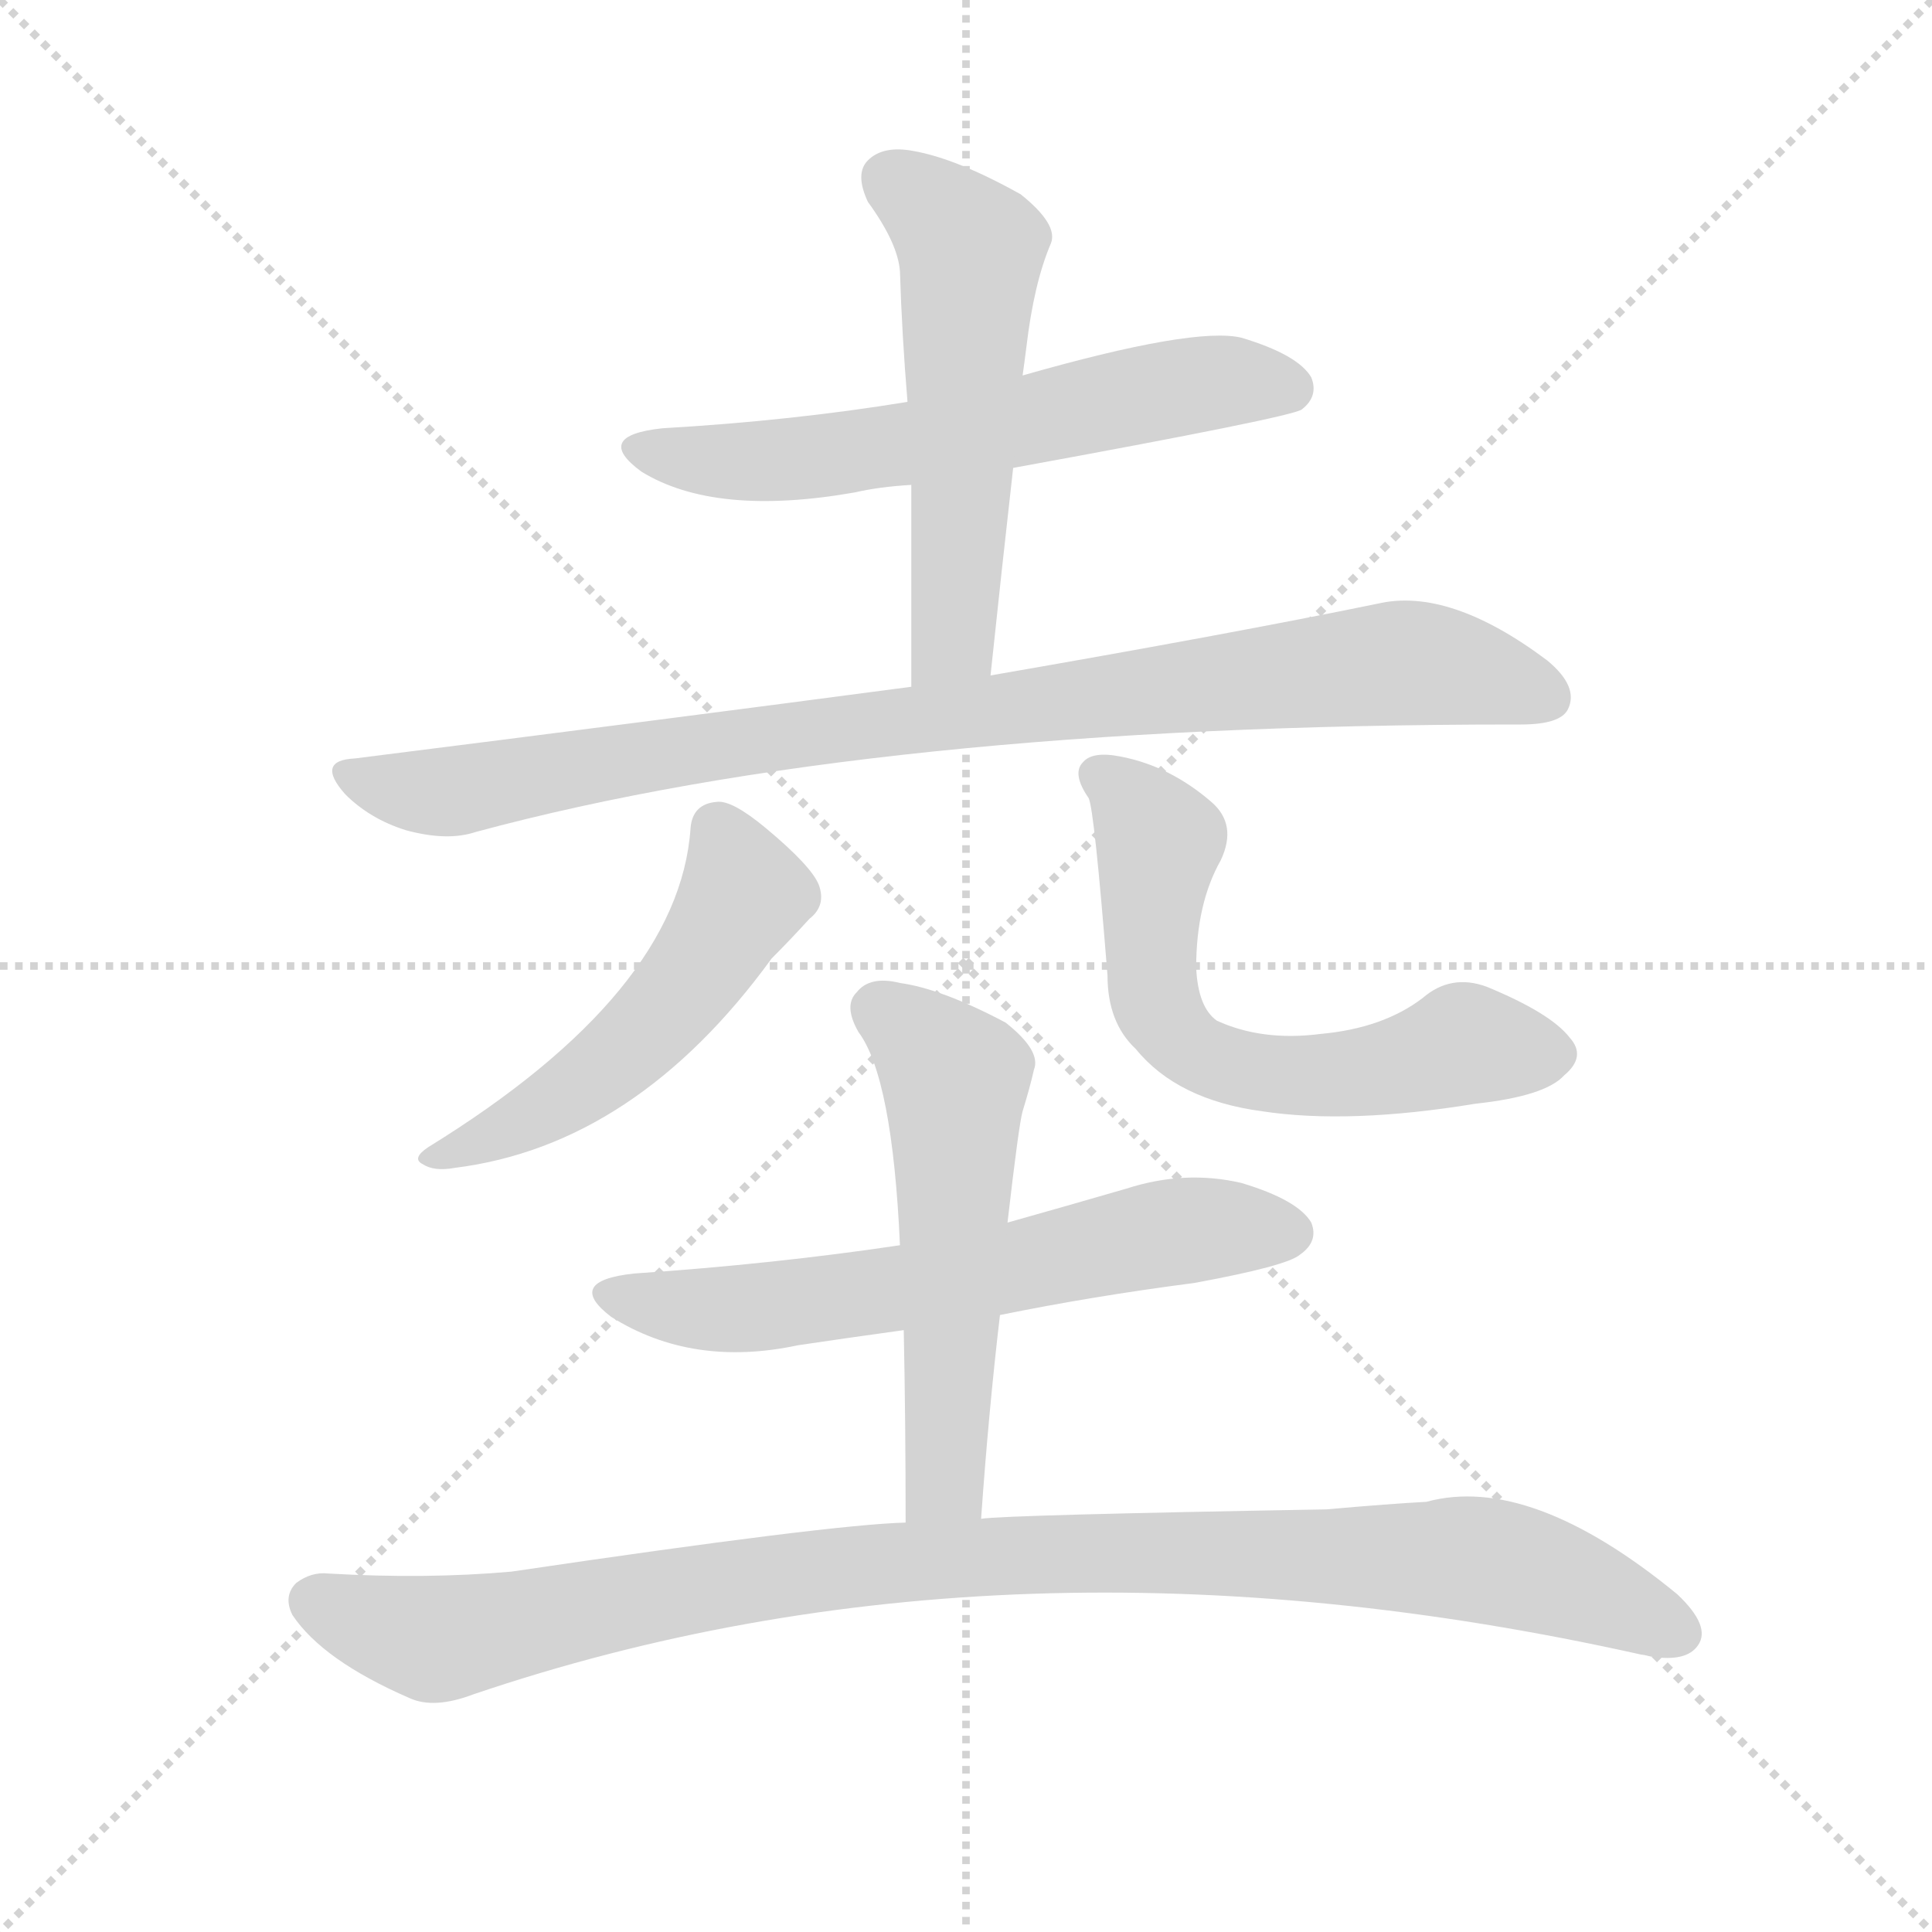
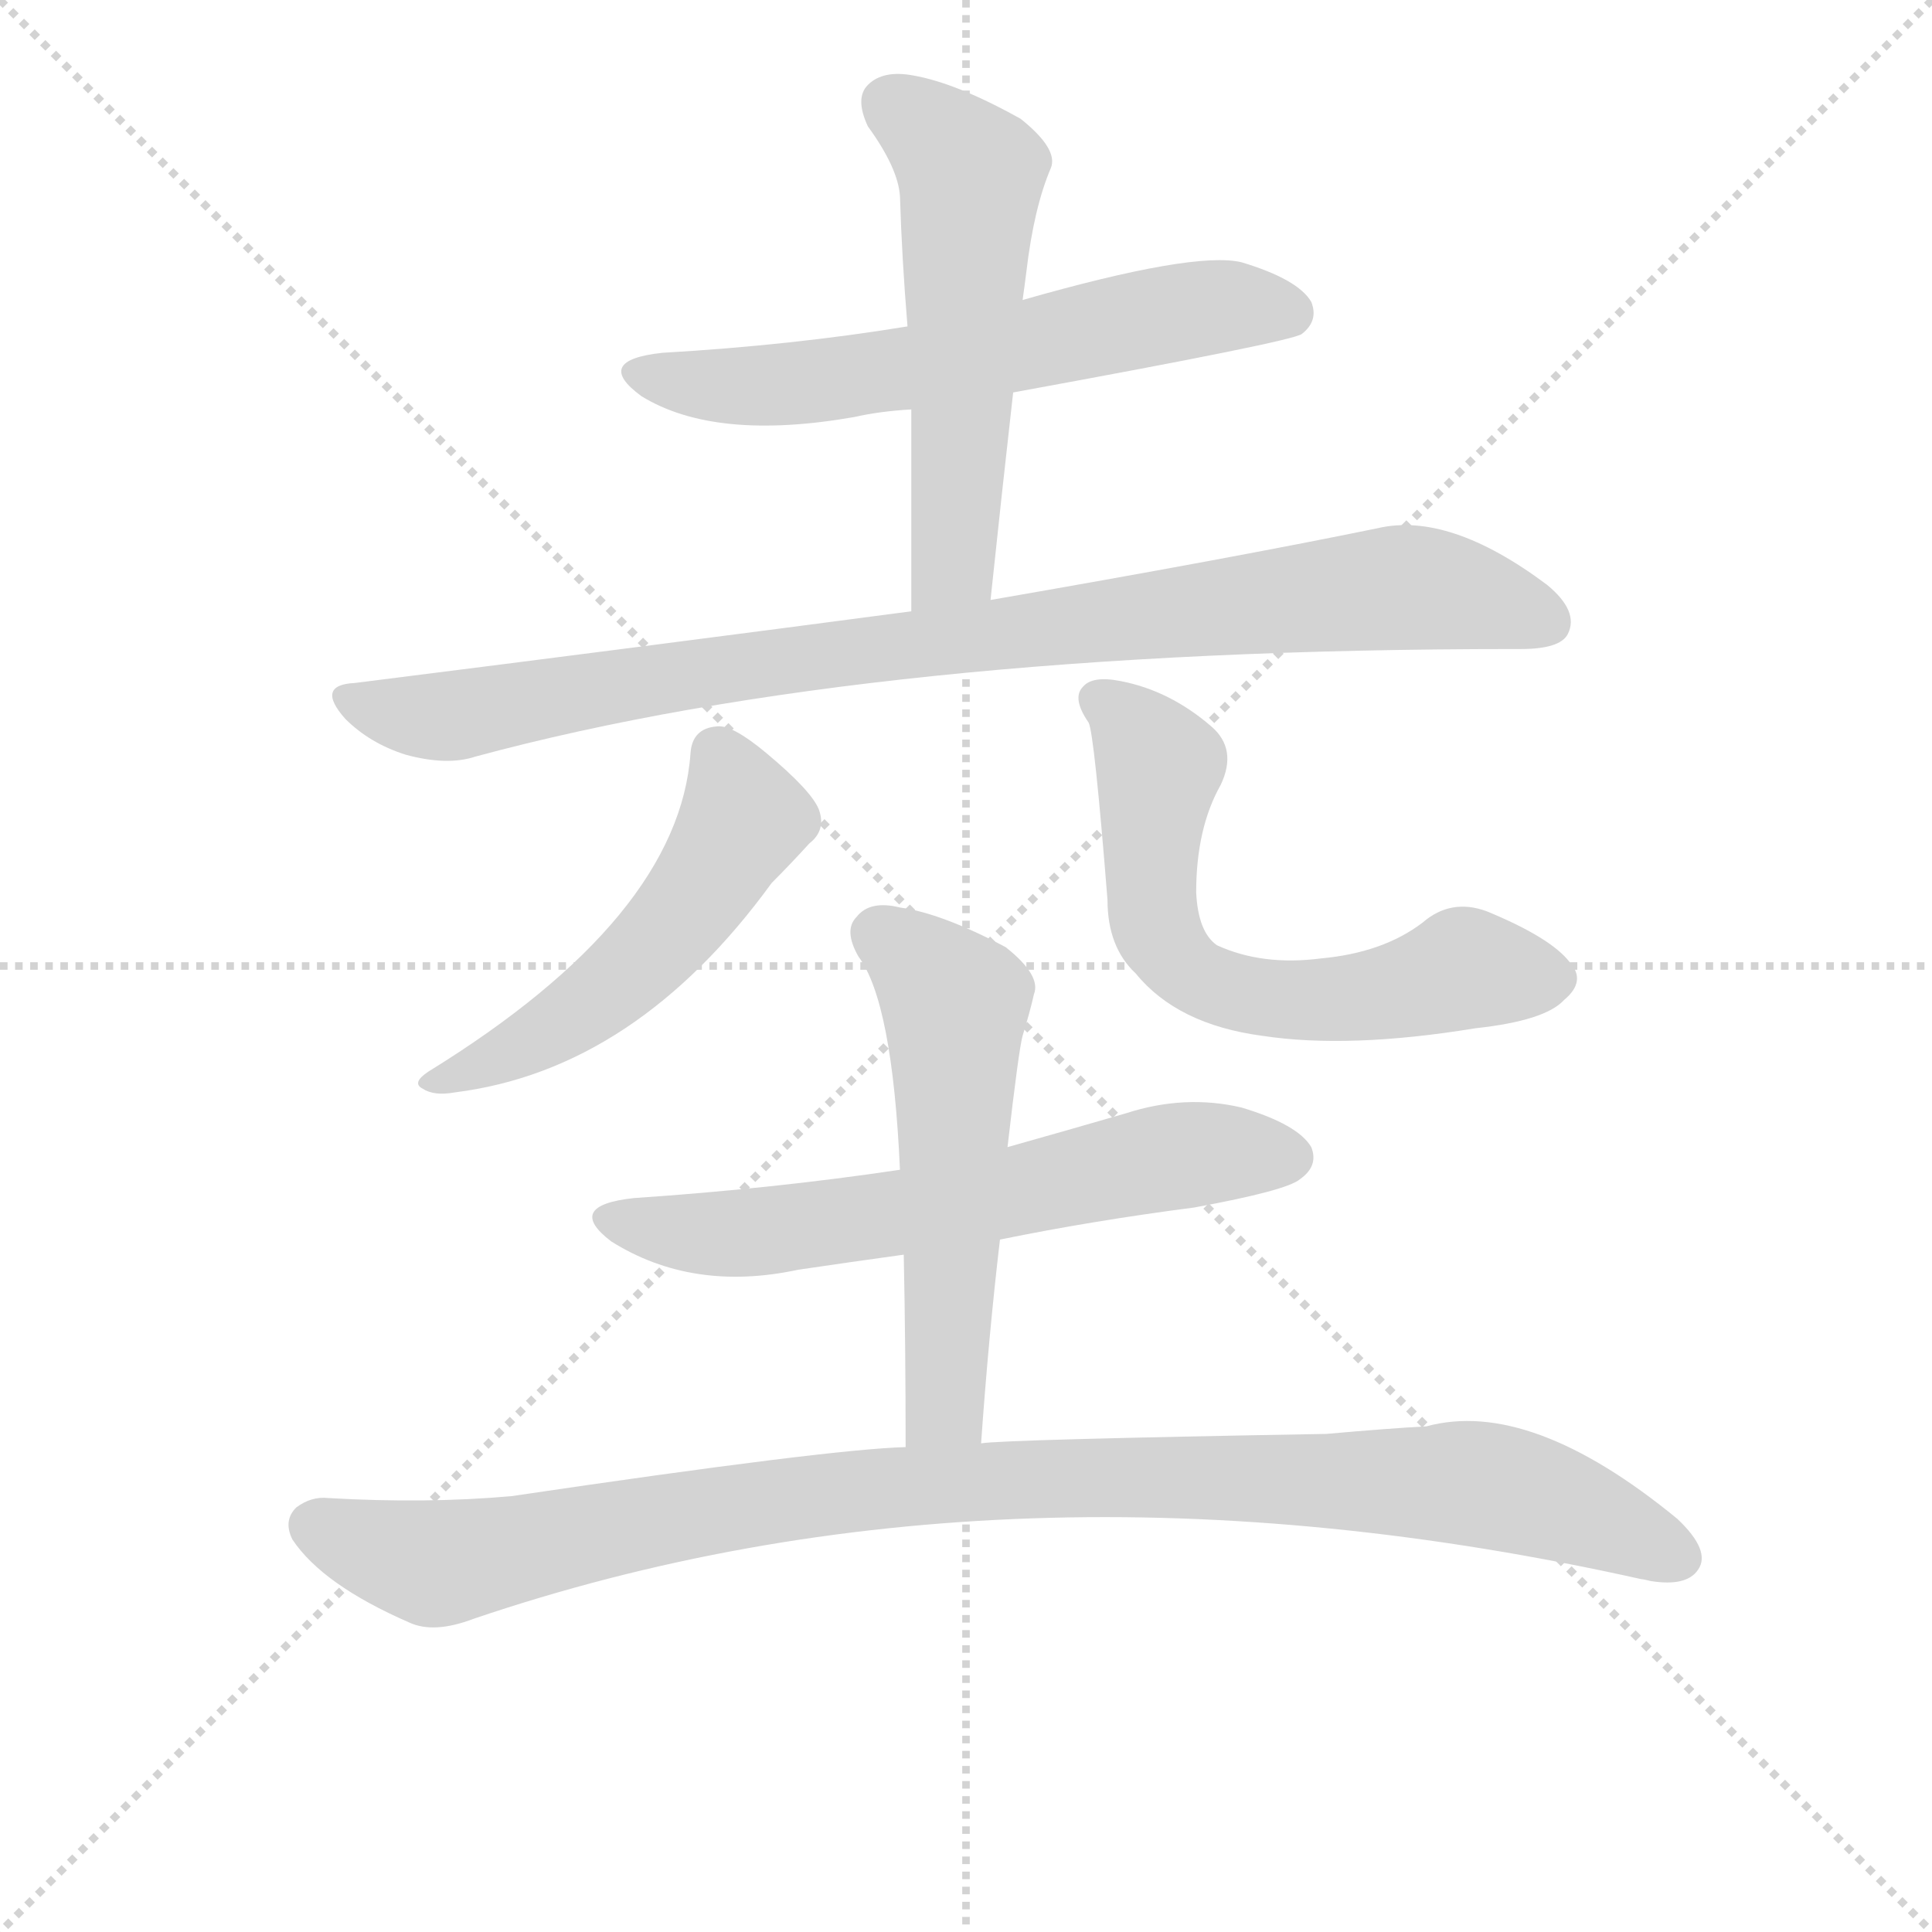
<svg xmlns="http://www.w3.org/2000/svg" version="1.1" viewBox="0 0 1024 1024">
  <g stroke="lightgray" stroke-dasharray="1,1" stroke-width="1" transform="scale(4, 4)">
    <line x1="0" y1="0" x2="256" y2="256" />
    <line x1="256" y1="0" x2="0" y2="256" />
    <line x1="128" y1="0" x2="128" y2="256" />
    <line x1="0" y1="128" x2="256" y2="128" />
  </g>
-   <g transform="scale(1, -1) translate(0, -900)">
+   <g transform="scale(1, -1) translate(0, -860)">
    <style type="text/css">
      
        @keyframes keyframes0 {
          from {
            stroke: blue;
            stroke-dashoffset: 602;
            stroke-width: 128;
          }
          66% {
            animation-timing-function: step-end;
            stroke: blue;
            stroke-dashoffset: 0;
            stroke-width: 128;
          }
          to {
            stroke: black;
            stroke-width: 1024;
          }
        }
        #make-me-a-hanzi-animation-0 {
          animation: keyframes0 0.74s both;
          animation-delay: 0s;
          animation-timing-function: linear;
        }
      
        @keyframes keyframes1 {
          from {
            stroke: blue;
            stroke-dashoffset: 542;
            stroke-width: 128;
          }
          64% {
            animation-timing-function: step-end;
            stroke: blue;
            stroke-dashoffset: 0;
            stroke-width: 128;
          }
          to {
            stroke: black;
            stroke-width: 1024;
          }
        }
        #make-me-a-hanzi-animation-1 {
          animation: keyframes1 0.691s both;
          animation-delay: 0.74s;
          animation-timing-function: linear;
        }
      
        @keyframes keyframes2 {
          from {
            stroke: blue;
            stroke-dashoffset: 899;
            stroke-width: 128;
          }
          75% {
            animation-timing-function: step-end;
            stroke: blue;
            stroke-dashoffset: 0;
            stroke-width: 128;
          }
          to {
            stroke: black;
            stroke-width: 1024;
          }
        }
        #make-me-a-hanzi-animation-2 {
          animation: keyframes2 0.982s both;
          animation-delay: 1.431s;
          animation-timing-function: linear;
        }
      
        @keyframes keyframes3 {
          from {
            stroke: blue;
            stroke-dashoffset: 516;
            stroke-width: 128;
          }
          63% {
            animation-timing-function: step-end;
            stroke: blue;
            stroke-dashoffset: 0;
            stroke-width: 128;
          }
          to {
            stroke: black;
            stroke-width: 1024;
          }
        }
        #make-me-a-hanzi-animation-3 {
          animation: keyframes3 0.67s both;
          animation-delay: 2.413s;
          animation-timing-function: linear;
        }
      
        @keyframes keyframes4 {
          from {
            stroke: blue;
            stroke-dashoffset: 616;
            stroke-width: 128;
          }
          67% {
            animation-timing-function: step-end;
            stroke: blue;
            stroke-dashoffset: 0;
            stroke-width: 128;
          }
          to {
            stroke: black;
            stroke-width: 1024;
          }
        }
        #make-me-a-hanzi-animation-4 {
          animation: keyframes4 0.751s both;
          animation-delay: 3.083s;
          animation-timing-function: linear;
        }
      
        @keyframes keyframes5 {
          from {
            stroke: blue;
            stroke-dashoffset: 616;
            stroke-width: 128;
          }
          67% {
            animation-timing-function: step-end;
            stroke: blue;
            stroke-dashoffset: 0;
            stroke-width: 128;
          }
          to {
            stroke: black;
            stroke-width: 1024;
          }
        }
        #make-me-a-hanzi-animation-5 {
          animation: keyframes5 0.751s both;
          animation-delay: 3.834s;
          animation-timing-function: linear;
        }
      
        @keyframes keyframes6 {
          from {
            stroke: blue;
            stroke-dashoffset: 542;
            stroke-width: 128;
          }
          64% {
            animation-timing-function: step-end;
            stroke: blue;
            stroke-dashoffset: 0;
            stroke-width: 128;
          }
          to {
            stroke: black;
            stroke-width: 1024;
          }
        }
        #make-me-a-hanzi-animation-6 {
          animation: keyframes6 0.691s both;
          animation-delay: 4.585s;
          animation-timing-function: linear;
        }
      
        @keyframes keyframes7 {
          from {
            stroke: blue;
            stroke-dashoffset: 993;
            stroke-width: 128;
          }
          76% {
            animation-timing-function: step-end;
            stroke: blue;
            stroke-dashoffset: 0;
            stroke-width: 128;
          }
          to {
            stroke: black;
            stroke-width: 1024;
          }
        }
        #make-me-a-hanzi-animation-7 {
          animation: keyframes7 1.058s both;
          animation-delay: 5.276s;
          animation-timing-function: linear;
        }
      
    </style>
    <path d="M 537 652 Q 685 679 690 683 Q 699 690 695 700 Q 688 712 658 721 Q 633 727 542 701 L 481 687 Q 420 677 351 673 Q 314 669 340 650 Q 379 626 453 639 Q 466 642 483 643 L 537 652 Z" fill="lightgray" />
    <path d="M 525 542 Q 531 599 537 652 L 542 701 Q 543 708 544 716 Q 548 750 557 771 Q 561 781 541 797 Q 507 816 484 820 Q 468 823 460 815 Q 453 808 460 793 Q 476 771 477 756 Q 478 723 481 687 L 483 643 Q 483 592 483 536 C 483 506 522 512 525 542 Z" fill="lightgray" />
    <path d="M 483 536 Q 347 518 188 498 Q 167 497 183 479 Q 196 466 215 460 Q 237 454 252 459 Q 463 516 803 516 Q 804 516 806 516 Q 827 516 831 524 Q 837 536 820 550 Q 768 589 730 580 Q 652 564 525 542 L 483 536 Z" fill="lightgray" />
    <path d="M 366 461 Q 360 374 227 292 Q 218 286 224 283 Q 230 279 241 281 Q 337 293 409 392 Q 419 402 429 413 Q 438 420 434 431 Q 430 441 406 461 Q 388 476 380 475 Q 367 474 366 461 Z" fill="lightgray" />
    <path d="M 647 444 Q 656 463 642 475 Q 620 494 594 499 Q 579 502 574 496 Q 568 490 577 477 Q 580 471 587 383 Q 587 358 602 344 Q 624 317 669 311 Q 715 304 782 315 Q 819 319 829 330 Q 841 340 832 350 Q 822 363 788 377 Q 769 384 754 371 Q 733 355 700 352 Q 669 348 645 359 Q 635 366 634 387 Q 634 421 647 444 Z" fill="lightgray" />
    <path d="M 530 203 Q 579 213 633 220 Q 682 229 689 235 Q 699 242 695 252 Q 688 264 658 273 Q 628 280 597 270 Q 566 261 534 252 L 477 240 Q 410 230 336 225 Q 299 221 324 202 Q 367 175 423 187 Q 450 191 479 195 L 530 203 Z" fill="lightgray" />
    <path d="M 520 95 Q 524 152 530 203 L 534 252 Q 540 304 542 311 Q 546 324 548 333 Q 552 343 533 358 Q 499 376 477 379 Q 461 383 454 374 Q 447 367 455 353 Q 473 329 477 240 L 479 195 Q 480 147 480 93 C 480 63 518 65 520 95 Z" fill="lightgray" />
    <path d="M 480 93 Q 440 92 271 67 Q 226 63 174 66 Q 165 67 157 61 Q 150 54 155 44 Q 171 20 217 0 Q 230 -6 251 2 Q 534 98 870 23 Q 871 23 875 22 Q 894 19 900 28 Q 907 38 889 55 Q 811 119 756 104 Q 737 103 703 100 Q 532 97 520 95 L 480 93 Z" fill="lightgray" />
    <clipPath id="make-me-a-hanzi-clip-0">
      <path d="M 537 652 Q 685 679 690 683 Q 699 690 695 700 Q 688 712 658 721 Q 633 727 542 701 L 481 687 Q 420 677 351 673 Q 314 669 340 650 Q 379 626 453 639 Q 466 642 483 643 L 537 652 Z" />
    </clipPath>
    <path clip-path="url(#make-me-a-hanzi-clip-0)" d="M 343 663 L 410 655 L 646 698 L 684 693" fill="none" id="make-me-a-hanzi-animation-0" stroke-dasharray="474 948" stroke-linecap="round" />
    <clipPath id="make-me-a-hanzi-clip-1">
      <path d="M 525 542 Q 531 599 537 652 L 542 701 Q 543 708 544 716 Q 548 750 557 771 Q 561 781 541 797 Q 507 816 484 820 Q 468 823 460 815 Q 453 808 460 793 Q 476 771 477 756 Q 478 723 481 687 L 483 643 Q 483 592 483 536 C 483 506 522 512 525 542 Z" />
    </clipPath>
    <path clip-path="url(#make-me-a-hanzi-clip-1)" d="M 471 805 L 494 790 L 515 763 L 506 569 L 489 544" fill="none" id="make-me-a-hanzi-animation-1" stroke-dasharray="414 828" stroke-linecap="round" />
    <clipPath id="make-me-a-hanzi-clip-2">
      <path d="M 483 536 Q 347 518 188 498 Q 167 497 183 479 Q 196 466 215 460 Q 237 454 252 459 Q 463 516 803 516 Q 804 516 806 516 Q 827 516 831 524 Q 837 536 820 550 Q 768 589 730 580 Q 652 564 525 542 L 483 536 Z" />
    </clipPath>
    <path clip-path="url(#make-me-a-hanzi-clip-2)" d="M 185 489 L 236 480 L 537 526 L 731 548 L 768 546 L 820 530" fill="none" id="make-me-a-hanzi-animation-2" stroke-dasharray="771 1542" stroke-linecap="round" />
    <clipPath id="make-me-a-hanzi-clip-3">
      <path d="M 366 461 Q 360 374 227 292 Q 218 286 224 283 Q 230 279 241 281 Q 337 293 409 392 Q 419 402 429 413 Q 438 420 434 431 Q 430 441 406 461 Q 388 476 380 475 Q 367 474 366 461 Z" />
    </clipPath>
    <path clip-path="url(#make-me-a-hanzi-clip-3)" d="M 380 461 L 394 426 L 362 375 L 308 324 L 229 286" fill="none" id="make-me-a-hanzi-animation-3" stroke-dasharray="388 776" stroke-linecap="round" />
    <clipPath id="make-me-a-hanzi-clip-4">
      <path d="M 647 444 Q 656 463 642 475 Q 620 494 594 499 Q 579 502 574 496 Q 568 490 577 477 Q 580 471 587 383 Q 587 358 602 344 Q 624 317 669 311 Q 715 304 782 315 Q 819 319 829 330 Q 841 340 832 350 Q 822 363 788 377 Q 769 384 754 371 Q 733 355 700 352 Q 669 348 645 359 Q 635 366 634 387 Q 634 421 647 444 Z" />
    </clipPath>
    <path clip-path="url(#make-me-a-hanzi-clip-4)" d="M 582 489 L 604 471 L 614 452 L 611 378 L 615 363 L 638 340 L 700 330 L 776 347 L 823 341" fill="none" id="make-me-a-hanzi-animation-4" stroke-dasharray="488 976" stroke-linecap="round" />
    <clipPath id="make-me-a-hanzi-clip-5">
      <path d="M 530 203 Q 579 213 633 220 Q 682 229 689 235 Q 699 242 695 252 Q 688 264 658 273 Q 628 280 597 270 Q 566 261 534 252 L 477 240 Q 410 230 336 225 Q 299 221 324 202 Q 367 175 423 187 Q 450 191 479 195 L 530 203 Z" />
    </clipPath>
    <path clip-path="url(#make-me-a-hanzi-clip-5)" d="M 328 215 L 349 208 L 411 208 L 507 222 L 611 246 L 683 247" fill="none" id="make-me-a-hanzi-animation-5" stroke-dasharray="488 976" stroke-linecap="round" />
    <clipPath id="make-me-a-hanzi-clip-6">
      <path d="M 520 95 Q 524 152 530 203 L 534 252 Q 540 304 542 311 Q 546 324 548 333 Q 552 343 533 358 Q 499 376 477 379 Q 461 383 454 374 Q 447 367 455 353 Q 473 329 477 240 L 479 195 Q 480 147 480 93 C 480 63 518 65 520 95 Z" />
    </clipPath>
    <path clip-path="url(#make-me-a-hanzi-clip-6)" d="M 466 364 L 506 328 L 502 121 L 486 101" fill="none" id="make-me-a-hanzi-animation-6" stroke-dasharray="414 828" stroke-linecap="round" />
    <clipPath id="make-me-a-hanzi-clip-7">
      <path d="M 480 93 Q 440 92 271 67 Q 226 63 174 66 Q 165 67 157 61 Q 150 54 155 44 Q 171 20 217 0 Q 230 -6 251 2 Q 534 98 870 23 Q 871 23 875 22 Q 894 19 900 28 Q 907 38 889 55 Q 811 119 756 104 Q 737 103 703 100 Q 532 97 520 95 L 480 93 Z" />
    </clipPath>
    <path clip-path="url(#make-me-a-hanzi-clip-7)" d="M 166 51 L 230 31 L 443 69 L 663 78 L 794 72 L 889 35" fill="none" id="make-me-a-hanzi-animation-7" stroke-dasharray="865 1730" stroke-linecap="round" />
  </g>
</svg>
